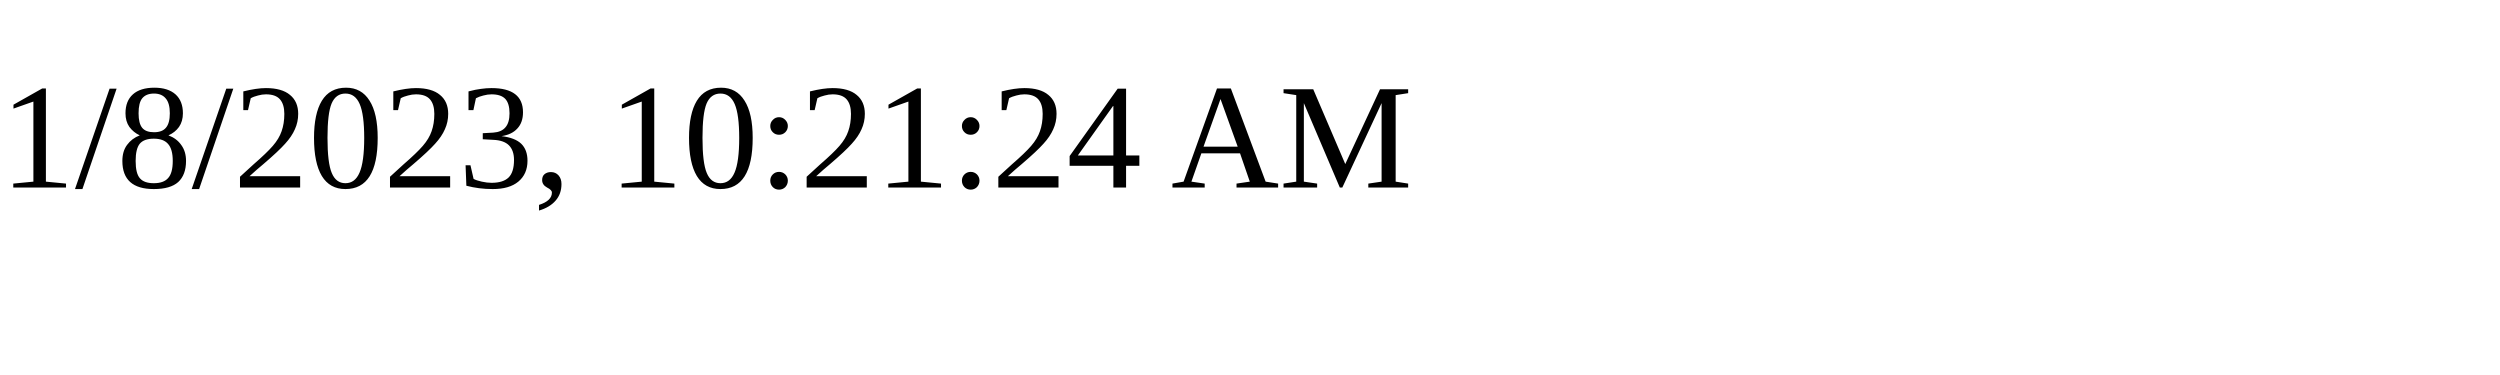
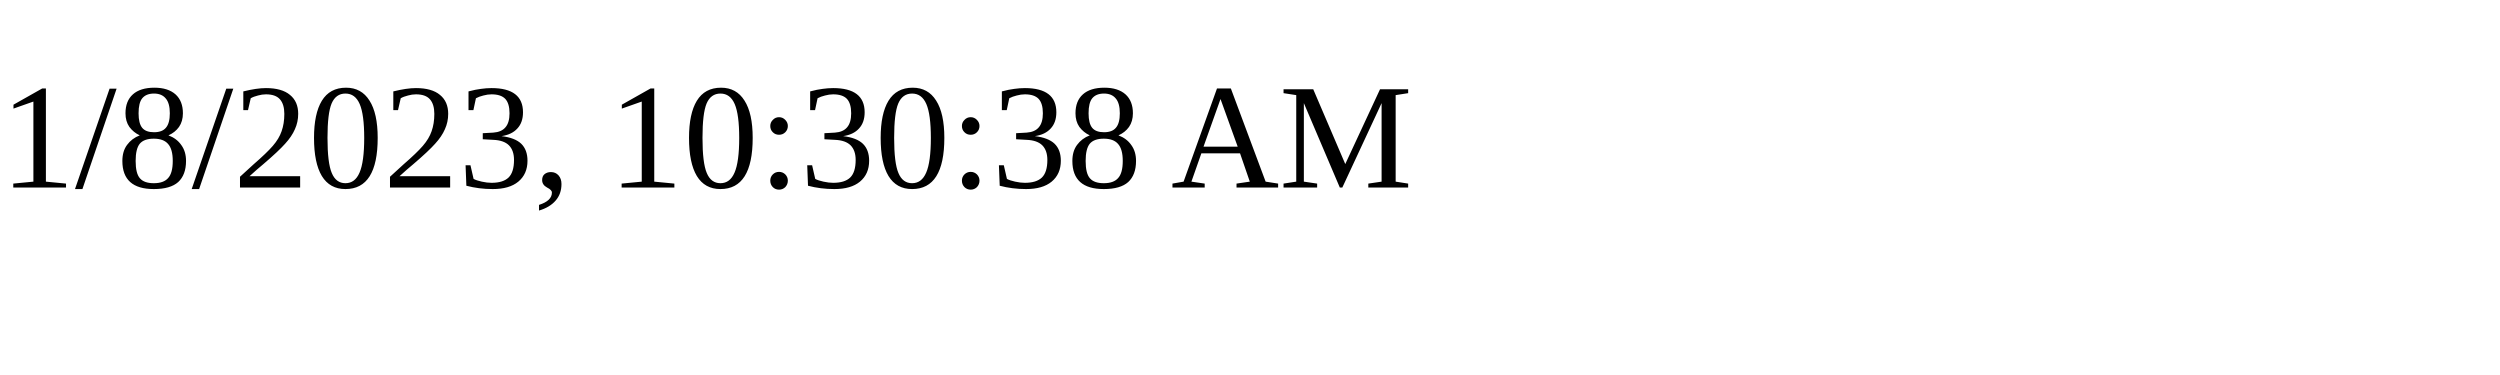
<svg xmlns="http://www.w3.org/2000/svg" height="30" width="200">
-   <text x="0" y="15">1/8/2023, 10:21:24 AM</text>
+   <text x="0" y="15">1/8/2023, 10:30:38 AM</text>
</svg>
